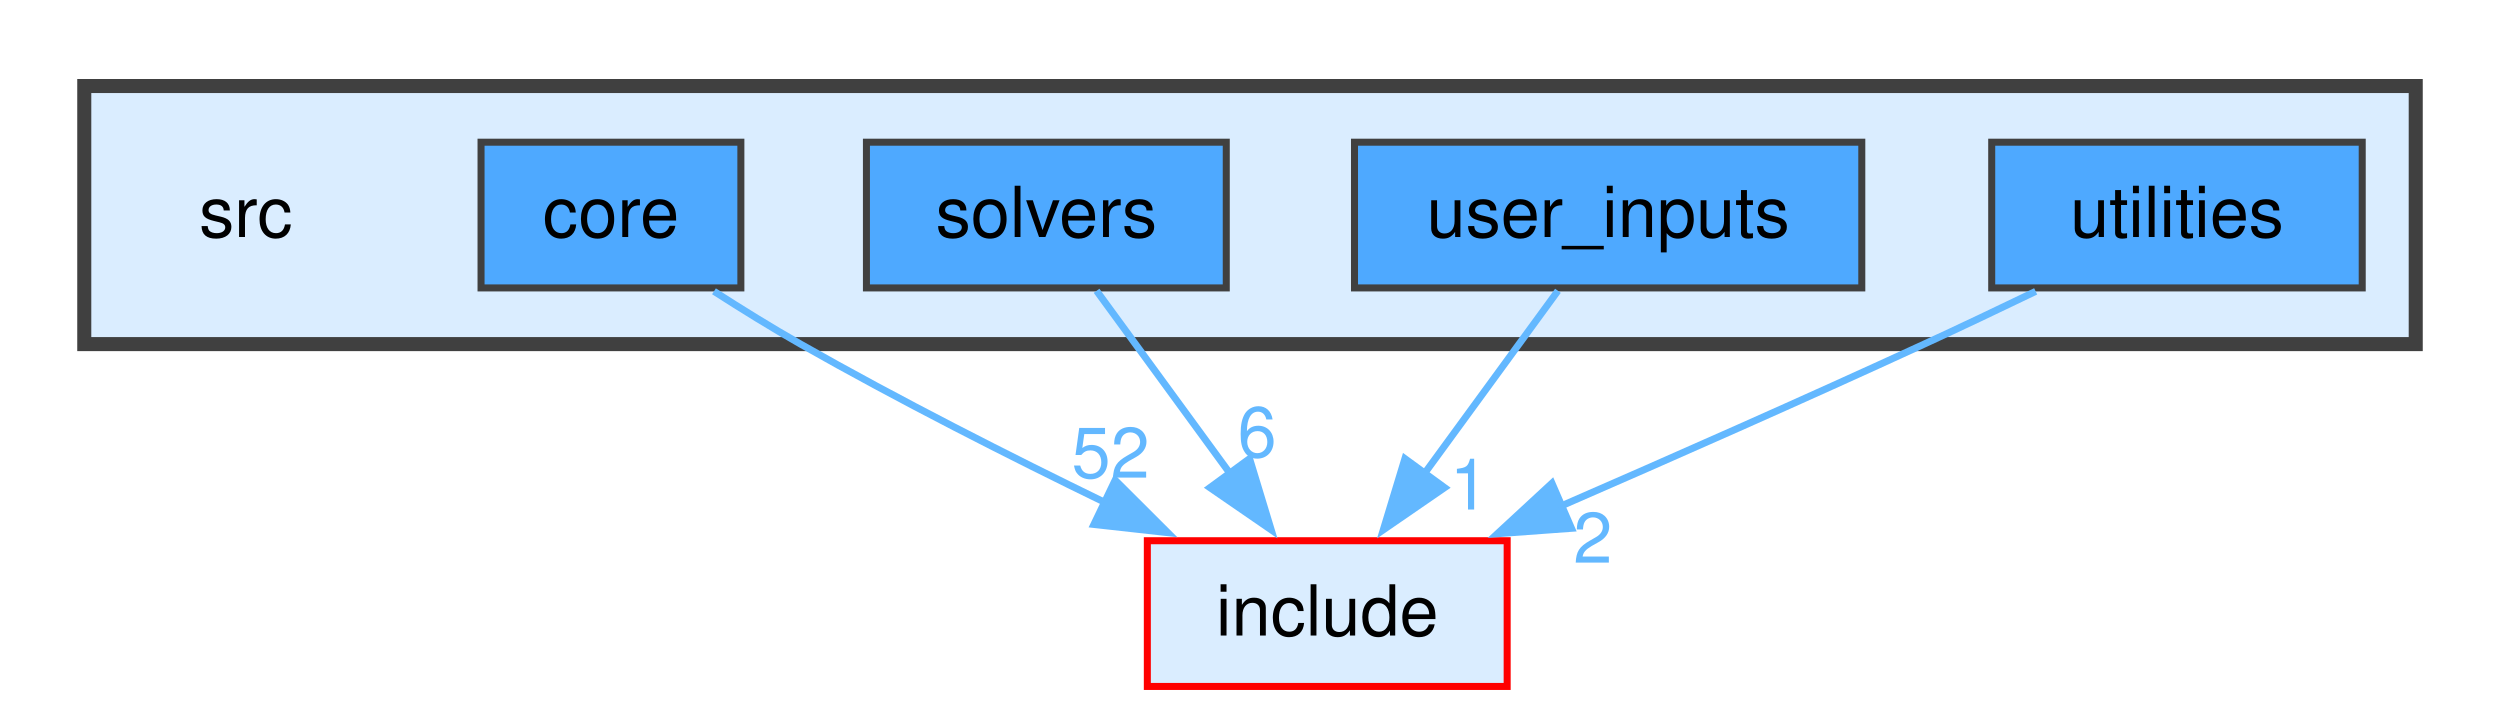
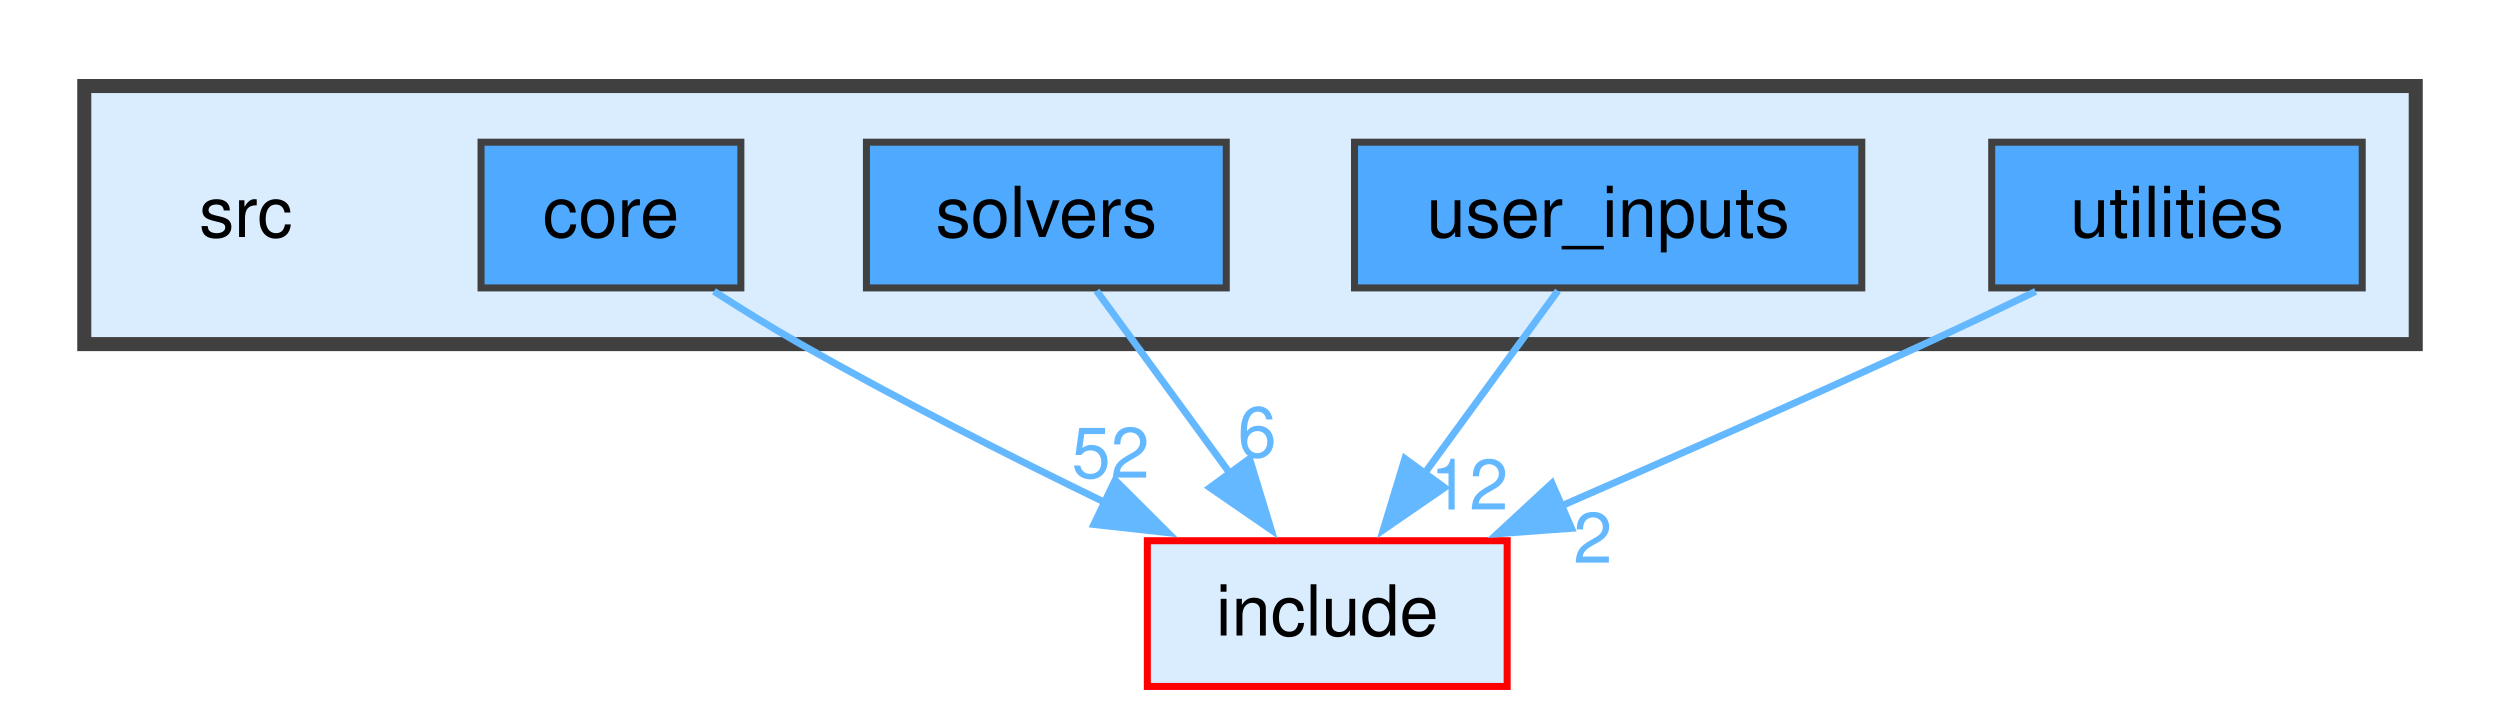
<svg xmlns="http://www.w3.org/2000/svg" xmlns:xlink="http://www.w3.org/1999/xlink" width="356pt" height="102pt" viewBox="0.00 0.00 356.00 101.50">
  <g id="graph0" class="graph" transform="scale(1 1) rotate(0) translate(4 97.5)">
    <g id="clust1" class="cluster">
      <g id="a_clust1">
        <a xlink:href="dir_68267d1309a1af8e8297ef4c3efbcdba.html" target="_top">
          <polygon fill="#daedff" stroke="#404040" stroke-width="2" points="8,-48.75 8,-85.5 340,-85.5 340,-48.75 8,-48.75" />
        </a>
      </g>
    </g>
    <g id="node1" class="node">
      <text text-anchor="middle" x="31" y="-64" font-family="Helvetica,sans-Serif" font-size="10.00">src</text>
    </g>
    <g id="node2" class="node">
      <g id="a_node2">
        <a xlink:href="dir_aebb8dcc11953d78e620bbef0b9e2183.html" target="_top" xlink:title="core">
          <polygon fill="#4ea9ff" stroke="#404040" points="101.5,-77.5 64.5,-77.5 64.5,-56.75 101.5,-56.75 101.5,-77.5" />
          <text text-anchor="middle" x="83" y="-64" font-family="Helvetica,sans-Serif" font-size="10.00">core</text>
        </a>
      </g>
    </g>
    <g id="node6" class="node">
      <g id="a_node6">
        <a xlink:href="dir_d44c64559bbebec7f509842c48db8b23.html" target="_top" xlink:title="include">
          <polygon fill="#daedff" stroke="red" points="210.62,-20.75 159.38,-20.75 159.38,0 210.62,0 210.62,-20.75" />
          <text text-anchor="middle" x="185" y="-7.25" font-family="Helvetica,sans-Serif" font-size="10.00">include</text>
        </a>
      </g>
    </g>
    <g id="edge1" class="edge">
      <g id="a_edge1">
        <a xlink:href="dir_000002_000007.html" target="_top">
          <path fill="none" stroke="#63b8ff" d="M97.67,-56.27C101.62,-53.73 105.93,-51.06 110,-48.75 123.97,-40.81 139.85,-32.76 153.39,-26.18" />
          <polygon fill="#63b8ff" stroke="#63b8ff" points="154.8,-29.38 162.3,-21.9 151.77,-23.07 154.8,-29.38" />
        </a>
      </g>
      <g id="a_edge1-headlabel">
        <a xlink:href="dir_000002_000007.html" target="_top" xlink:title="52">
          <text text-anchor="middle" x="154.15" y="-29.72" font-family="Helvetica,sans-Serif" font-size="10.00" fill="#63b8ff">52</text>
        </a>
      </g>
    </g>
    <g id="node3" class="node">
      <g id="a_node3">
        <a xlink:href="dir_19373f467389307dc54ab8a6e9e19559.html" target="_top" xlink:title="solvers">
          <polygon fill="#4ea9ff" stroke="#404040" points="170.62,-77.5 119.38,-77.5 119.38,-56.75 170.62,-56.75 170.62,-77.5" />
          <text text-anchor="middle" x="145" y="-64" font-family="Helvetica,sans-Serif" font-size="10.00">solvers</text>
        </a>
      </g>
    </g>
    <g id="edge2" class="edge">
      <g id="a_edge2">
        <a xlink:href="dir_000013_000007.html" target="_top">
          <path fill="none" stroke="#63b8ff" d="M152.15,-56.34C157.44,-49.1 164.81,-39.01 171.23,-30.22" />
          <polygon fill="#63b8ff" stroke="#63b8ff" points="173.94,-32.44 177.02,-22.3 168.29,-28.31 173.94,-32.44" />
        </a>
      </g>
      <g id="a_edge2-headlabel">
        <a xlink:href="dir_000013_000007.html" target="_top" xlink:title="6">
          <text text-anchor="middle" x="175.01" y="-32.67" font-family="Helvetica,sans-Serif" font-size="10.00" fill="#63b8ff">6</text>
        </a>
      </g>
    </g>
    <g id="node4" class="node">
      <g id="a_node4">
        <a xlink:href="dir_3ae96976a4e92a3295ef8ec10c14aeb9.html" target="_top" xlink:title="user_inputs">
          <polygon fill="#4ea9ff" stroke="#404040" points="261.12,-77.5 188.88,-77.5 188.88,-56.75 261.12,-56.75 261.12,-77.5" />
          <text text-anchor="middle" x="225" y="-64" font-family="Helvetica,sans-Serif" font-size="10.00">user_inputs</text>
        </a>
      </g>
    </g>
    <g id="edge3" class="edge">
      <g id="a_edge3">
        <a xlink:href="dir_000017_000007.html" target="_top">
          <path fill="none" stroke="#63b8ff" d="M217.85,-56.34C212.56,-49.1 205.19,-39.01 198.77,-30.22" />
          <polygon fill="#63b8ff" stroke="#63b8ff" points="201.71,-28.31 192.98,-22.3 196.06,-32.44 201.71,-28.31" />
        </a>
      </g>
      <g id="a_edge3-headlabel">
-         <a xlink:href="dir_000017_000007.html" target="_top" xlink:title="1">
-           <text text-anchor="middle" x="205.23" y="-25.19" font-family="Helvetica,sans-Serif" font-size="10.00" fill="#63b8ff">1</text>
+         <a xlink:href="dir_000017_000007.html" target="_top" xlink:title="12">
+           <text text-anchor="middle" x="205.23" y="-25.19" font-family="Helvetica,sans-Serif" font-size="10.00" fill="#63b8ff">12</text>
        </a>
      </g>
    </g>
    <g id="node5" class="node">
      <g id="a_node5">
        <a xlink:href="dir_7b5d38f1875f1b693f62ca6a108a1129.html" target="_top" xlink:title="utilities">
          <polygon fill="#4ea9ff" stroke="#404040" points="332.38,-77.5 279.62,-77.5 279.62,-56.75 332.38,-56.75 332.38,-77.5" />
          <text text-anchor="middle" x="306" y="-64" font-family="Helvetica,sans-Serif" font-size="10.00">utilities</text>
        </a>
      </g>
    </g>
    <g id="edge4" class="edge">
      <g id="a_edge4">
        <a xlink:href="dir_000019_000007.html" target="_top">
          <path fill="none" stroke="#63b8ff" d="M285.88,-56.26C280.72,-53.77 275.17,-51.13 270,-48.75 252.99,-40.91 233.91,-32.49 218.15,-25.63" />
          <polygon fill="#63b8ff" stroke="#63b8ff" points="219.78,-22.52 209.22,-21.75 217,-28.94 219.78,-22.52" />
        </a>
      </g>
      <g id="a_edge4-headlabel">
        <a xlink:href="dir_000019_000007.html" target="_top" xlink:title="2">
          <text text-anchor="middle" x="222.82" y="-17.62" font-family="Helvetica,sans-Serif" font-size="10.00" fill="#63b8ff">2</text>
        </a>
      </g>
    </g>
  </g>
</svg>
